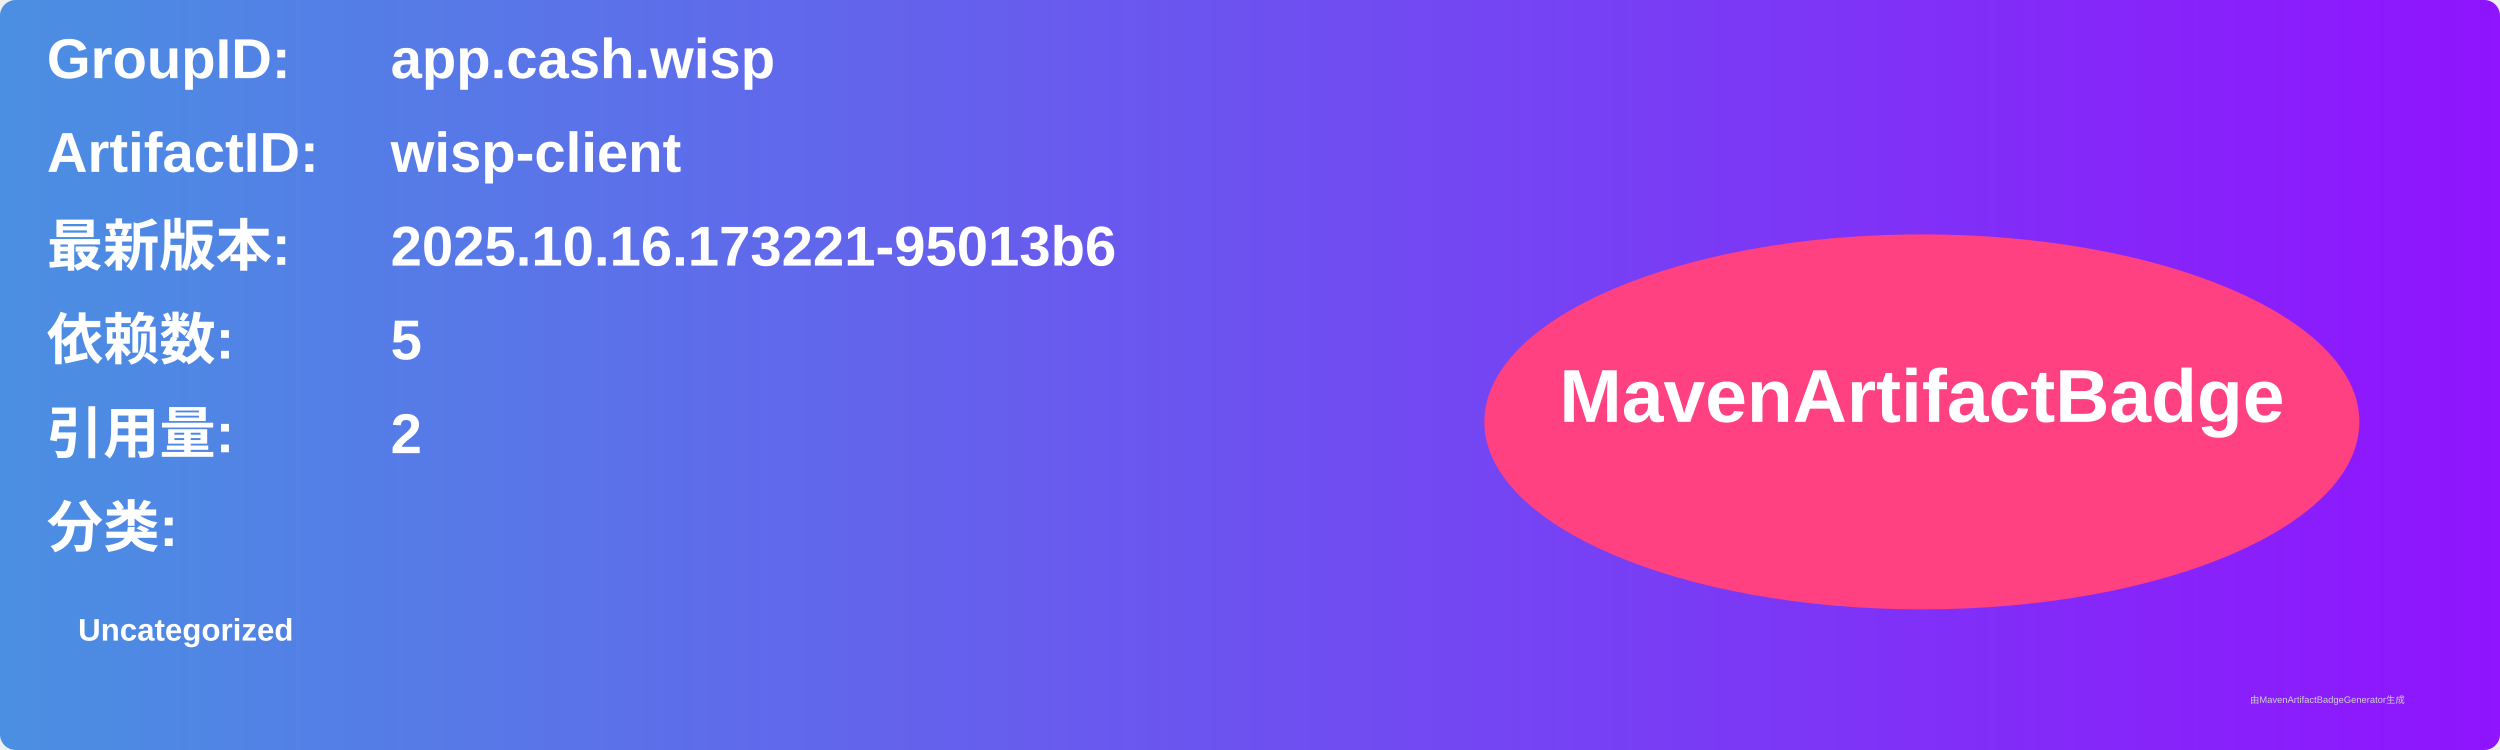
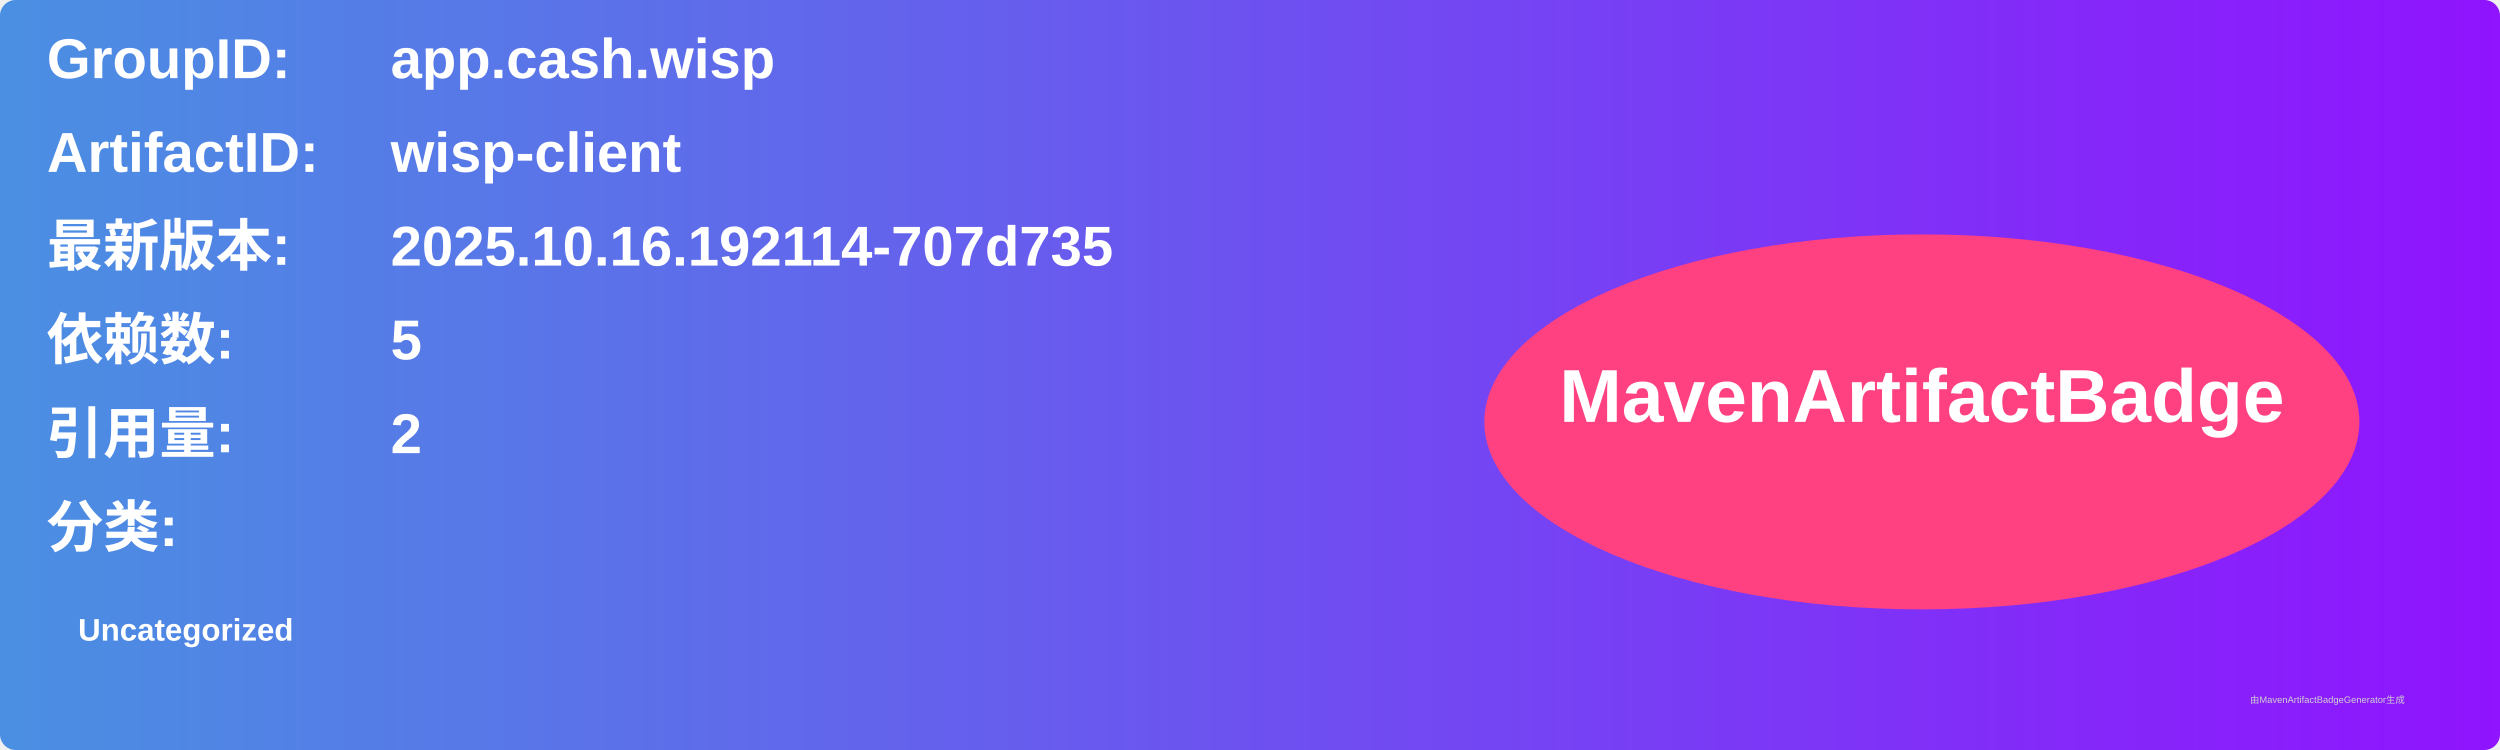
<svg xmlns="http://www.w3.org/2000/svg" width="800" height="240" viewBox="0 0 800 240">
  <linearGradient id="grad" x1="0%" y1="0%" x2="100%" y2="0%">
    <stop offset="0%" stop-color="#4a90e2" />
    <stop offset="100%" stop-color="#9013fe" />
  </linearGradient>
  <rect width="100%" height="100%" rx="5" ry="5" fill="url(#grad)" />
  <g transform="translate(15, 15)">
    <text x="0" y="10" font-family="Arial" font-size="18" fill="white" font-weight="bold" width="260">GroupID:</text>
    <text x="110" y="10" font-family="Arial" font-size="18" fill="white" font-weight="bold" width="460">app.cash.wisp</text>
    <text x="0" y="40" font-family="Arial" font-size="18" fill="white" font-weight="bold" width="260">ArtifactID:</text>
    <text x="110" y="40" font-family="Arial" font-size="18" fill="white" font-weight="bold" width="460">wisp-client</text>
    <text x="0" y="70" font-family="Arial" font-size="18" fill="white" font-weight="bold">最新版本:</text>
    <text x="110" y="70" font-family="Arial" font-size="18" fill="white" font-weight="bold">
-       <tspan font-weight="bold">2025.10.16.173221-95013b6</tspan>
+       <tspan font-weight="bold">2025.10.16.192114-707d735</tspan>
    </text>
    <text x="0" y="100" font-family="Arial" font-size="18" fill="white" font-weight="bold">依赖数: </text>
    <text x="110" y="100" font-family="Arial" font-size="18" fill="white">
      <tspan font-weight="bold">5</tspan>
    </text>
    <text x="0" y="130" font-family="Arial" font-size="18" fill="white" font-weight="bold">引用量: </text>
    <text x="110" y="130" font-family="Arial" font-size="18" fill="white">
      <tspan font-weight="bold">2</tspan>
    </text>
    <text x="0" y="160" font-family="Arial" font-size="18" fill="white" font-weight="bold">分类:</text>
    <text x="10" y="190" font-family="Arial" font-size="10" fill="white">
      <tspan font-weight="bold">Uncategorized</tspan>
    </text>
    <ellipse cx="600" cy="120" rx="140" ry="60" fill="#ff4081" />
    <text x="600" y="120" text-anchor="middle" font-family="Arial" font-size="24" fill="white" font-weight="bold">MavenArtifactBadge</text>
  </g>
  <text x="720" y="225" font-family="Arial" font-size="3" fill="#d0d0d0">由MavenArtifactBadgeGenerator生成</text>
</svg>
